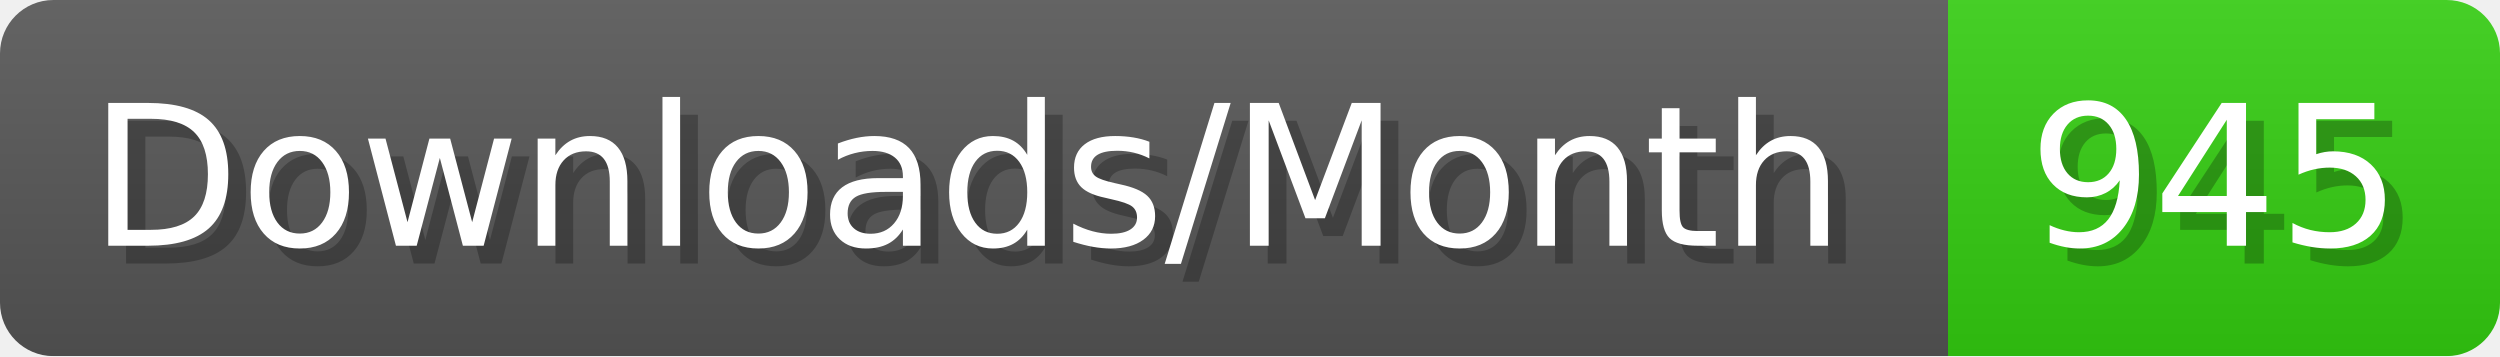
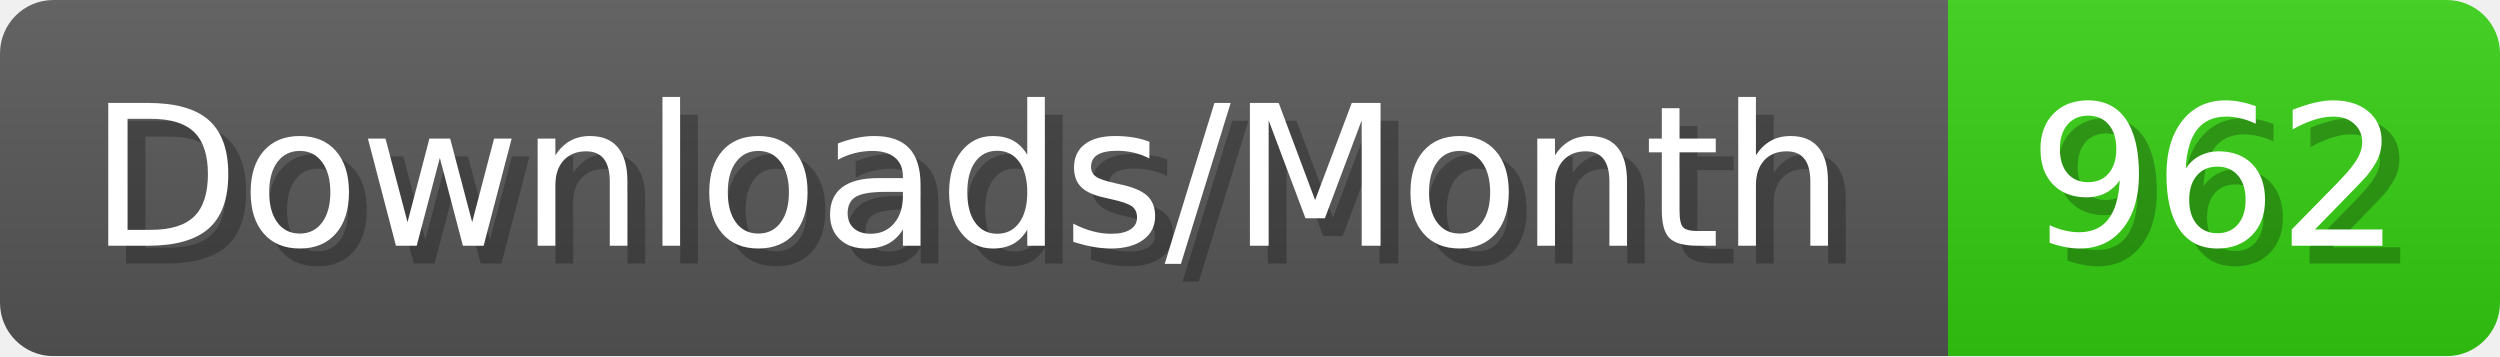
- <svg xmlns="http://www.w3.org/2000/svg" width="140.4" height="20" viewBox="0 0 1404 200" role="img" aria-label="Downloads/Month: 945">
+ <svg xmlns="http://www.w3.org/2000/svg" width="140.4" height="20" viewBox="0 0 1404 200" role="img" aria-label="Downloads/Month: 962">
  <linearGradient id="YlXUI" x2="0" y2="100%">
    <stop offset="0" stop-opacity=".1" stop-color="#EEE" />
    <stop offset="1" stop-opacity=".1" />
  </linearGradient>
  <mask id="JHhop">
    <rect width="1404" height="200" rx="30" fill="#FFF" />
  </mask>
  <g mask="url(#JHhop)">
    <rect width="1094" height="200" fill="#555" />
    <rect width="310" height="200" fill="#3C1" x="1094" />
    <rect width="1404" height="200" fill="url(#YlXUI)" />
  </g>
  <g aria-hidden="true" fill="#fff" text-anchor="start" font-family="Verdana,DejaVu Sans,sans-serif" font-size="110">
    <text x="60" y="148" textLength="994" fill="#000" opacity="0.25">Downloads/Month</text>
    <text x="50" y="138" textLength="994">Downloads/Month</text>
-     <text x="1149" y="148" textLength="210" fill="#000" opacity="0.25">945</text>
-     <text x="1139" y="138" textLength="210">945</text>
+     <text x="1149" y="148" textLength="210" fill="#000" opacity="0.25">962</text>
+     <text x="1139" y="138" textLength="210">962</text>
  </g>
</svg>
